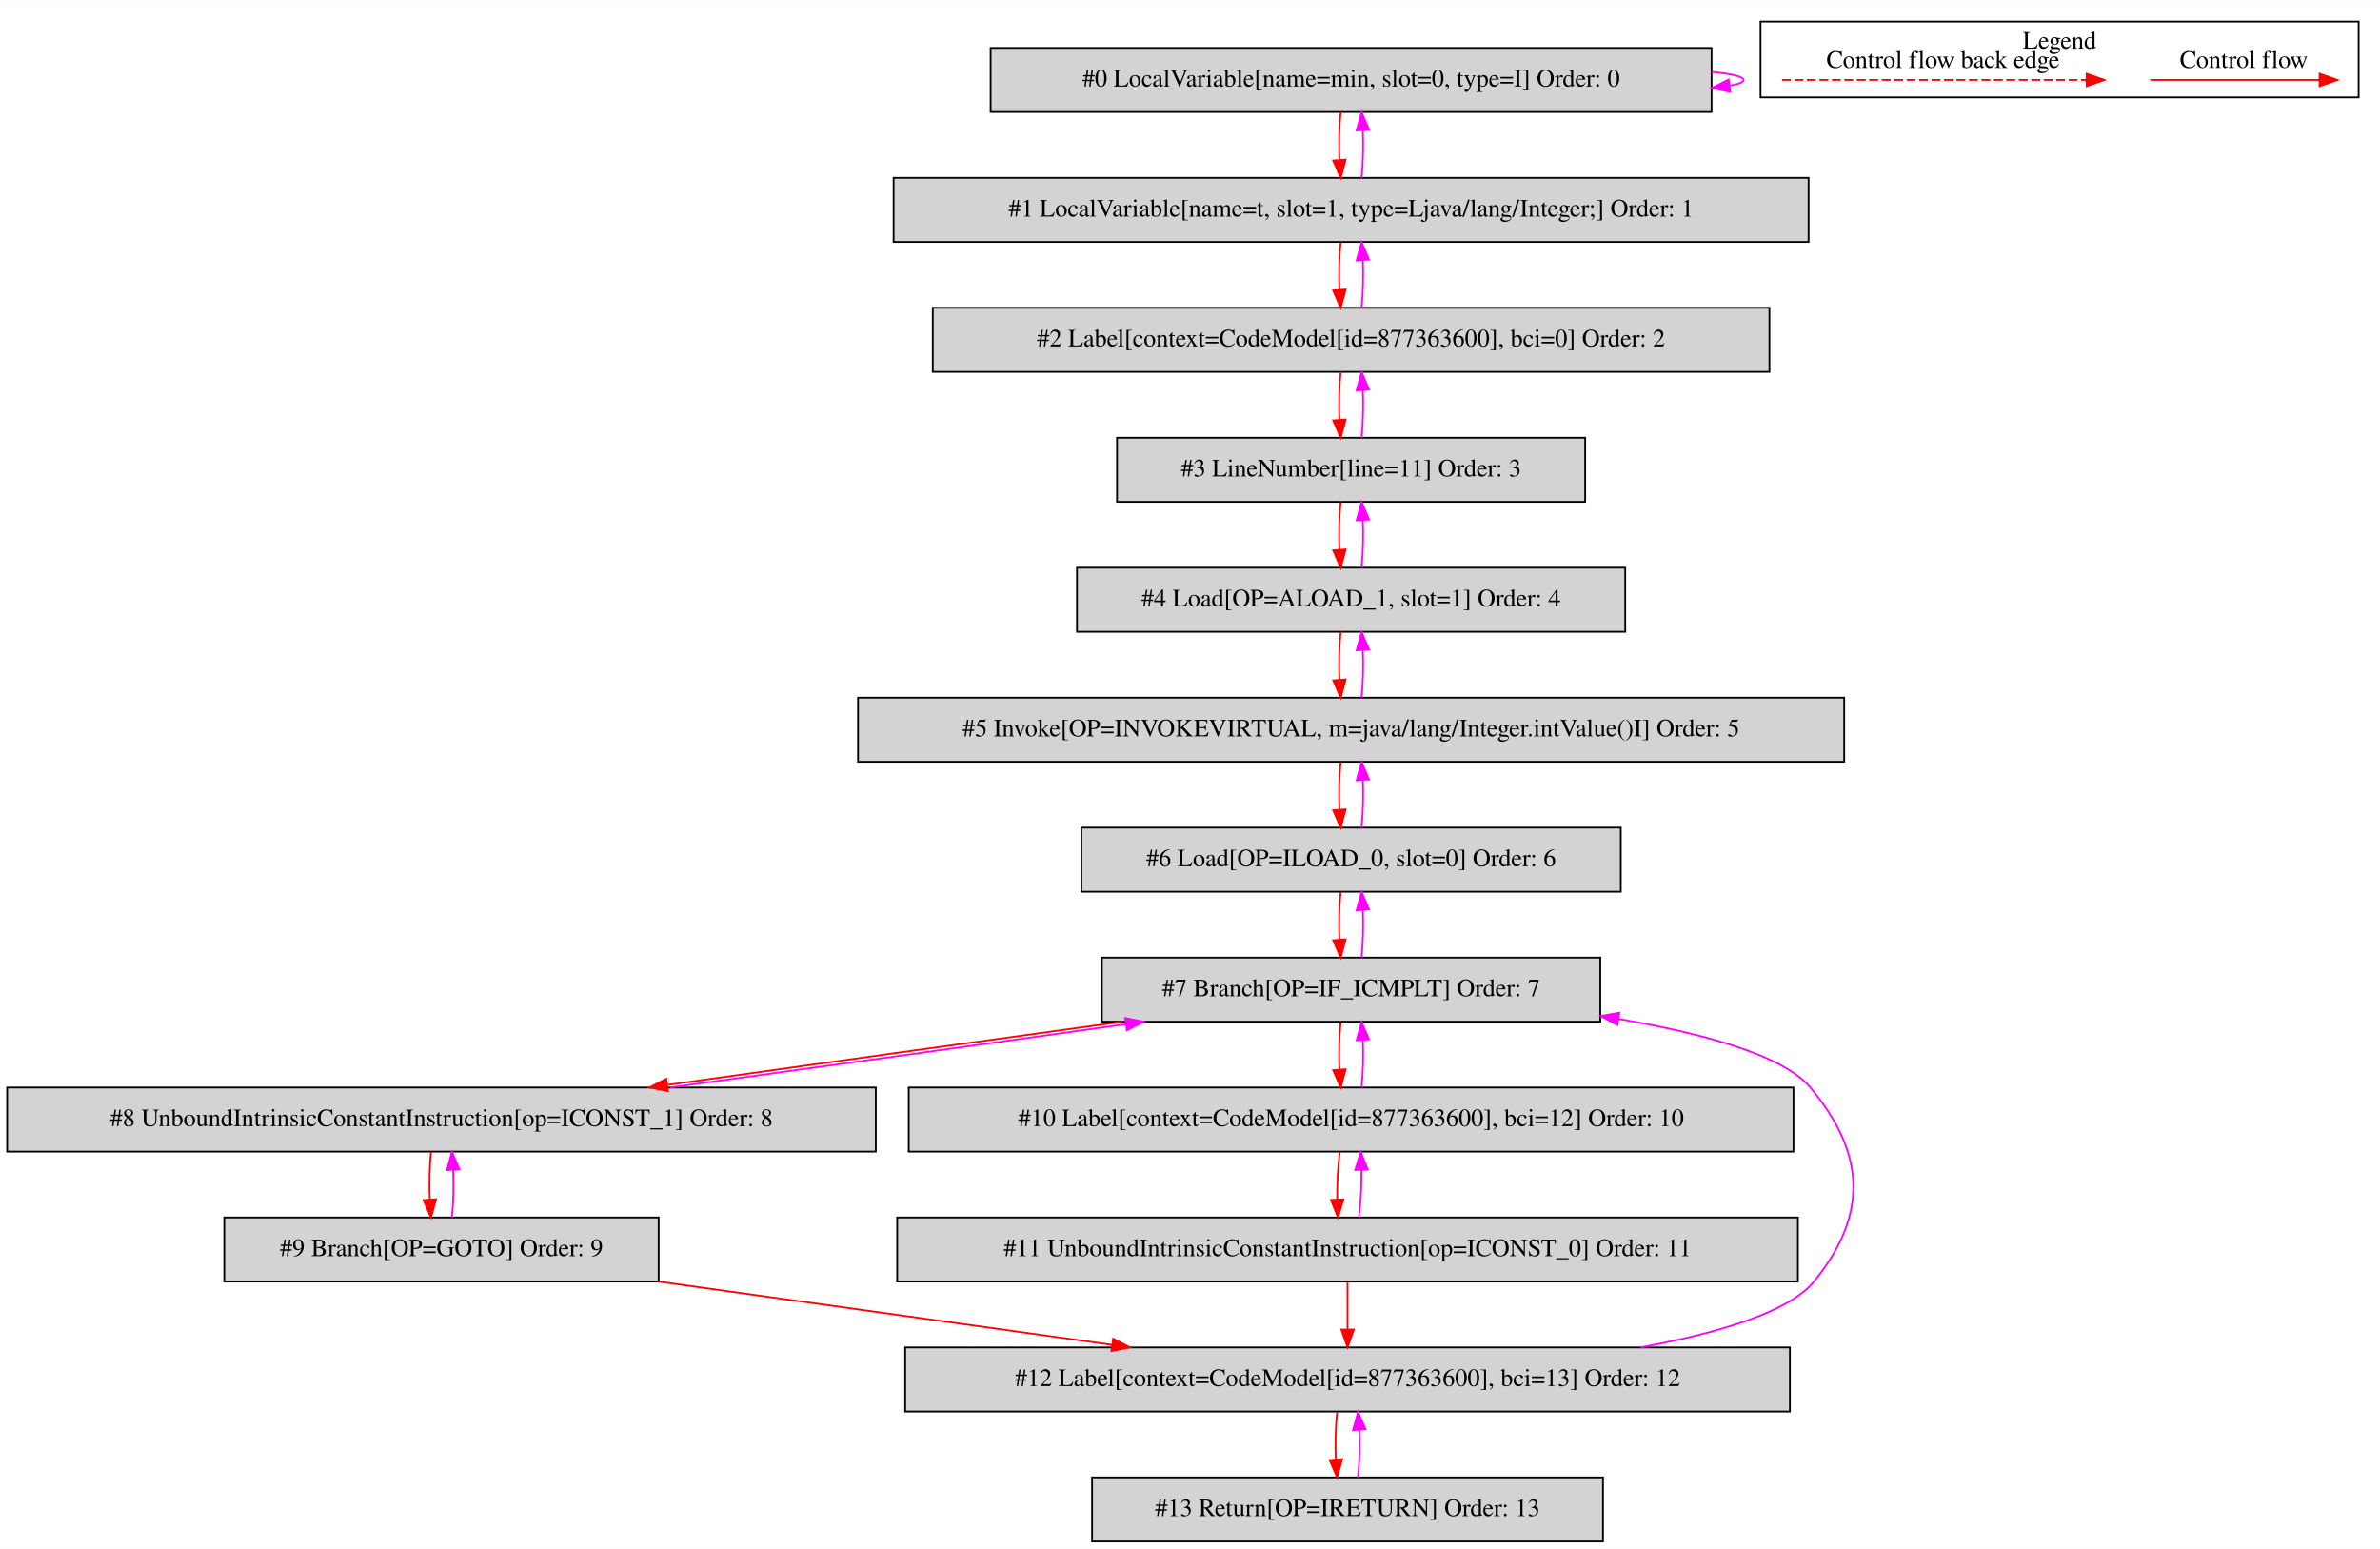
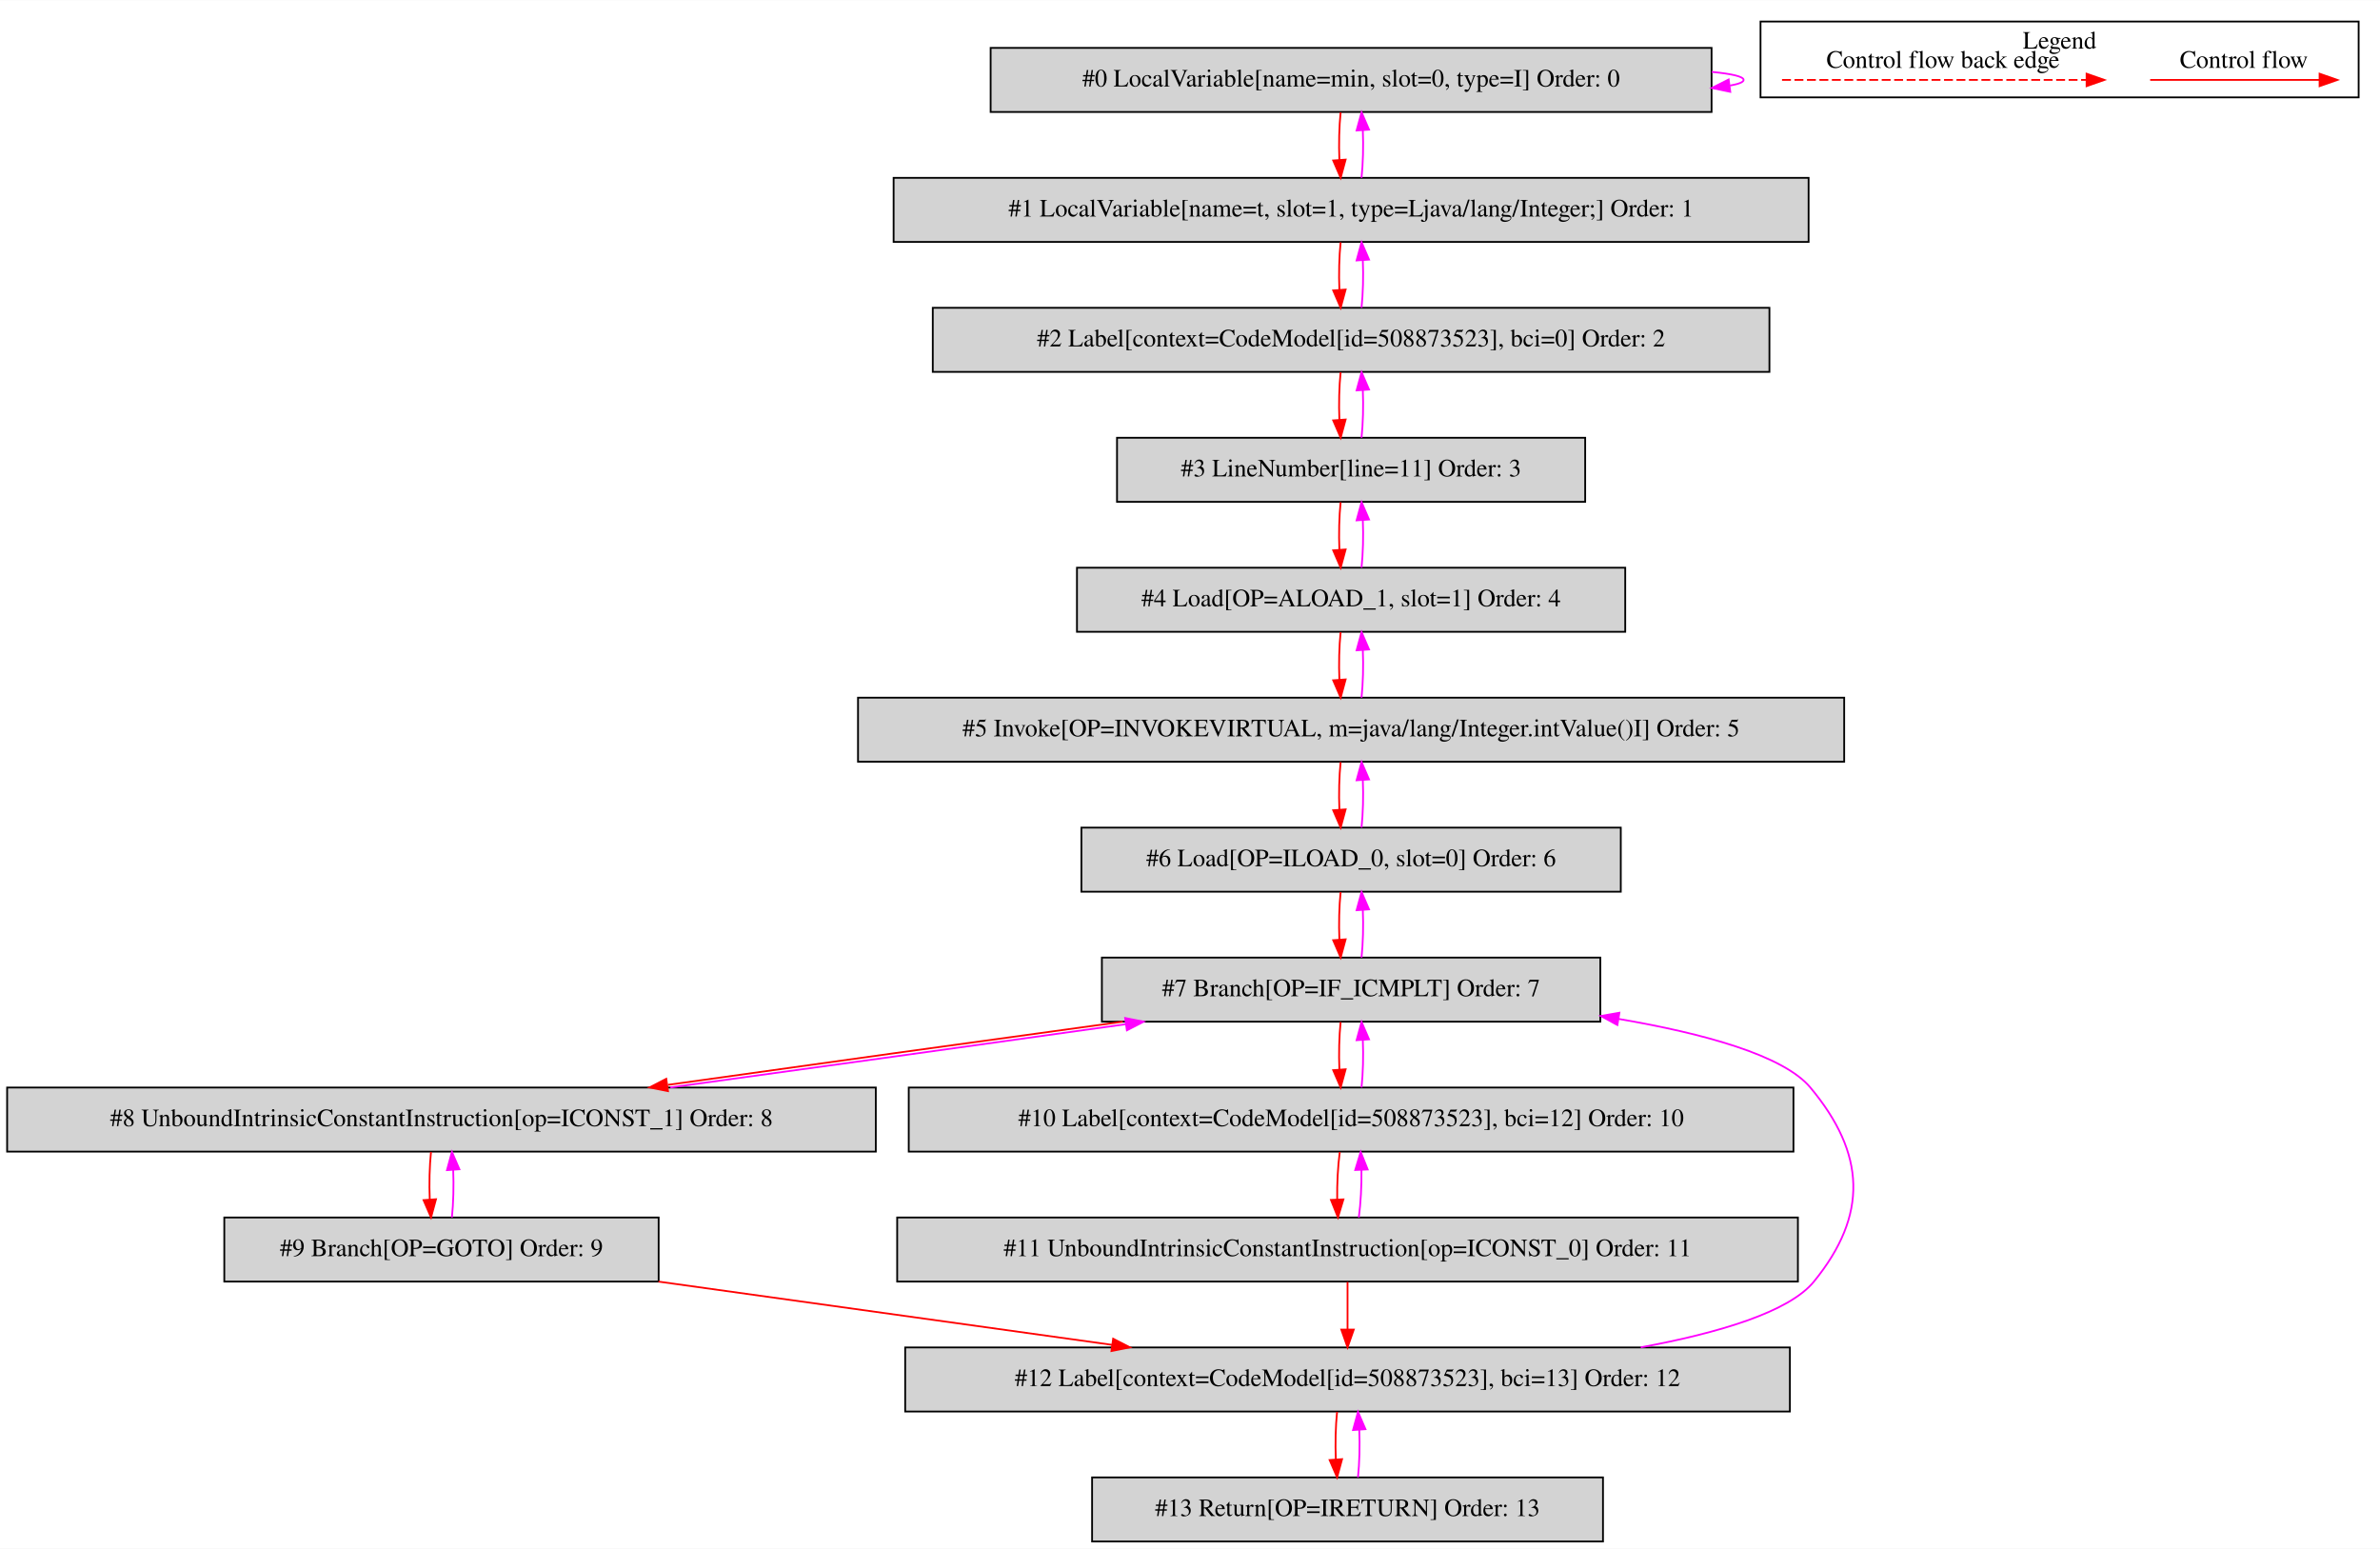
<svg xmlns="http://www.w3.org/2000/svg" width="1337pt" height="870pt" viewBox="0.00 0.00 1337.00 869.80">
  <g id="graph0" class="graph" transform="scale(1 1) rotate(0) translate(4 865.8)">
    <polygon fill="white" stroke="transparent" points="-4,4 -4,-865.8 1333,-865.8 1333,4 -4,4" />
    <g id="clust1" class="cluster">
      <polygon fill="none" stroke="black" points="985,-811.2 985,-853.8 1321,-853.8 1321,-811.2 985,-811.2" />
      <text text-anchor="middle" x="1153" y="-838.6" font-family="Times,serif" font-size="14.00">Legend</text>
    </g>
    <g id="node1" class="node">
      <polygon fill="lightgrey" stroke="black" points="957.5,-839 552.5,-839 552.5,-803 957.5,-803 957.5,-839" />
      <text text-anchor="middle" x="755" y="-817.3" font-family="Times,serif" font-size="14.00">#0 LocalVariable[name=min, slot=0, type=I] Order: 0</text>
    </g>
    <g id="edge1" class="edge">
      <path fill="none" stroke="fuchsia" d="M957.64,-825.52C968.84,-824.42 975.5,-822.92 975.5,-821 975.5,-819.77 972.77,-818.71 967.86,-817.82" />
      <polygon fill="fuchsia" stroke="fuchsia" points="968.01,-814.31 957.64,-816.48 967.1,-821.25 968.01,-814.31" />
    </g>
    <g id="node2" class="node">
      <polygon fill="lightgrey" stroke="black" points="1012,-766 498,-766 498,-730 1012,-730 1012,-766" />
      <text text-anchor="middle" x="755" y="-744.3" font-family="Times,serif" font-size="14.00">#1 LocalVariable[name=t, slot=1, type=Ljava/lang/Integer;] Order: 1</text>
    </g>
    <g id="edge2" class="edge">
      <path fill="none" stroke="red" d="M749.12,-802.81C748.28,-794.79 748.05,-785.05 748.42,-776.07" />
      <polygon fill="red" stroke="red" points="751.92,-776.25 749.14,-766.03 744.94,-775.75 751.92,-776.25" />
    </g>
    <g id="edge3" class="edge">
      <path fill="none" stroke="fuchsia" d="M760.86,-766.03C761.71,-774.03 761.95,-783.77 761.59,-792.75" />
      <polygon fill="fuchsia" stroke="fuchsia" points="758.09,-792.59 760.88,-802.81 765.07,-793.08 758.09,-792.59" />
    </g>
    <g id="node3" class="node">
      <polygon fill="lightgrey" stroke="black" points="990,-693 520,-693 520,-657 990,-657 990,-693" />
-       <text text-anchor="middle" x="755" y="-671.3" font-family="Times,serif" font-size="14.00">#2 Label[context=CodeModel[id=877363600], bci=0] Order: 2</text>
+       <text text-anchor="middle" x="755" y="-671.3" font-family="Times,serif" font-size="14.00">#2 Label[context=CodeModel[id=508873523], bci=0] Order: 2</text>
    </g>
    <g id="edge4" class="edge">
      <path fill="none" stroke="red" d="M749.12,-729.81C748.28,-721.79 748.05,-712.05 748.42,-703.07" />
      <polygon fill="red" stroke="red" points="751.92,-703.25 749.14,-693.03 744.94,-702.75 751.92,-703.25" />
    </g>
    <g id="edge5" class="edge">
      <path fill="none" stroke="fuchsia" d="M760.86,-693.03C761.71,-701.03 761.95,-710.77 761.59,-719.75" />
      <polygon fill="fuchsia" stroke="fuchsia" points="758.09,-719.59 760.88,-729.81 765.07,-720.08 758.09,-719.59" />
    </g>
    <g id="node4" class="node">
      <polygon fill="lightgrey" stroke="black" points="886.5,-620 623.5,-620 623.5,-584 886.5,-584 886.5,-620" />
      <text text-anchor="middle" x="755" y="-598.3" font-family="Times,serif" font-size="14.00">#3 LineNumber[line=11] Order: 3</text>
    </g>
    <g id="edge6" class="edge">
      <path fill="none" stroke="red" d="M749.12,-656.81C748.28,-648.79 748.05,-639.05 748.42,-630.07" />
      <polygon fill="red" stroke="red" points="751.92,-630.25 749.14,-620.03 744.94,-629.75 751.92,-630.25" />
    </g>
    <g id="edge7" class="edge">
      <path fill="none" stroke="fuchsia" d="M760.86,-620.03C761.71,-628.03 761.95,-637.77 761.59,-646.75" />
      <polygon fill="fuchsia" stroke="fuchsia" points="758.09,-646.59 760.88,-656.81 765.07,-647.08 758.09,-646.59" />
    </g>
    <g id="node5" class="node">
      <polygon fill="lightgrey" stroke="black" points="909,-547 601,-547 601,-511 909,-511 909,-547" />
      <text text-anchor="middle" x="755" y="-525.3" font-family="Times,serif" font-size="14.00">#4 Load[OP=ALOAD_1, slot=1] Order: 4</text>
    </g>
    <g id="edge8" class="edge">
      <path fill="none" stroke="red" d="M749.12,-583.81C748.28,-575.79 748.05,-566.05 748.42,-557.07" />
      <polygon fill="red" stroke="red" points="751.92,-557.25 749.14,-547.03 744.94,-556.75 751.92,-557.25" />
    </g>
    <g id="edge9" class="edge">
      <path fill="none" stroke="fuchsia" d="M760.86,-547.03C761.71,-555.03 761.95,-564.77 761.59,-573.75" />
      <polygon fill="fuchsia" stroke="fuchsia" points="758.09,-573.59 760.88,-583.81 765.07,-574.08 758.09,-573.59" />
    </g>
    <g id="node6" class="node">
      <polygon fill="lightgrey" stroke="black" points="1032,-474 478,-474 478,-438 1032,-438 1032,-474" />
      <text text-anchor="middle" x="755" y="-452.3" font-family="Times,serif" font-size="14.00">#5 Invoke[OP=INVOKEVIRTUAL, m=java/lang/Integer.intValue()I] Order: 5</text>
    </g>
    <g id="edge10" class="edge">
      <path fill="none" stroke="red" d="M749.12,-510.81C748.28,-502.79 748.05,-493.05 748.42,-484.07" />
      <polygon fill="red" stroke="red" points="751.92,-484.25 749.14,-474.03 744.94,-483.75 751.92,-484.25" />
    </g>
    <g id="edge11" class="edge">
      <path fill="none" stroke="fuchsia" d="M760.86,-474.03C761.71,-482.03 761.95,-491.77 761.59,-500.75" />
      <polygon fill="fuchsia" stroke="fuchsia" points="758.09,-500.59 760.88,-510.81 765.07,-501.08 758.09,-500.59" />
    </g>
    <g id="node7" class="node">
      <polygon fill="lightgrey" stroke="black" points="906.5,-401 603.5,-401 603.5,-365 906.5,-365 906.5,-401" />
      <text text-anchor="middle" x="755" y="-379.3" font-family="Times,serif" font-size="14.00">#6 Load[OP=ILOAD_0, slot=0] Order: 6</text>
    </g>
    <g id="edge12" class="edge">
      <path fill="none" stroke="red" d="M749.12,-437.81C748.28,-429.79 748.05,-420.05 748.42,-411.07" />
      <polygon fill="red" stroke="red" points="751.92,-411.25 749.14,-401.03 744.94,-410.75 751.92,-411.25" />
    </g>
    <g id="edge13" class="edge">
      <path fill="none" stroke="fuchsia" d="M760.86,-401.03C761.71,-409.03 761.95,-418.77 761.59,-427.75" />
      <polygon fill="fuchsia" stroke="fuchsia" points="758.09,-427.59 760.88,-437.81 765.07,-428.08 758.09,-427.59" />
    </g>
    <g id="node8" class="node">
      <polygon fill="lightgrey" stroke="black" points="895,-328 615,-328 615,-292 895,-292 895,-328" />
      <text text-anchor="middle" x="755" y="-306.3" font-family="Times,serif" font-size="14.00">#7 Branch[OP=IF_ICMPLT] Order: 7</text>
    </g>
    <g id="edge14" class="edge">
      <path fill="none" stroke="red" d="M749.12,-364.81C748.28,-356.79 748.05,-347.05 748.42,-338.07" />
      <polygon fill="red" stroke="red" points="751.92,-338.25 749.14,-328.03 744.94,-337.75 751.92,-338.25" />
    </g>
    <g id="edge15" class="edge">
      <path fill="none" stroke="fuchsia" d="M760.86,-328.03C761.71,-336.03 761.95,-345.77 761.59,-354.75" />
      <polygon fill="fuchsia" stroke="fuchsia" points="758.09,-354.59 760.88,-364.81 765.07,-355.08 758.09,-354.59" />
    </g>
    <g id="node9" class="node">
      <polygon fill="lightgrey" stroke="black" points="488,-255 0,-255 0,-219 488,-219 488,-255" />
      <text text-anchor="middle" x="244" y="-233.3" font-family="Times,serif" font-size="14.00">#8 UnboundIntrinsicConstantInstruction[op=ICONST_1] Order: 8</text>
    </g>
    <g id="edge16" class="edge">
      <path fill="none" stroke="red" d="M626.74,-291.99C548.61,-281.29 449.18,-267.49 371.23,-256.51" />
      <polygon fill="red" stroke="red" points="371.25,-252.98 360.86,-255.05 370.28,-259.91 371.25,-252.98" />
    </g>
    <g id="node11" class="node">
      <polygon fill="lightgrey" stroke="black" points="1003.5,-255 506.5,-255 506.5,-219 1003.5,-219 1003.5,-255" />
-       <text text-anchor="middle" x="755" y="-233.3" font-family="Times,serif" font-size="14.00">#10 Label[context=CodeModel[id=877363600], bci=12] Order: 10</text>
+       <text text-anchor="middle" x="755" y="-233.3" font-family="Times,serif" font-size="14.00">#10 Label[context=CodeModel[id=508873523], bci=12] Order: 10</text>
    </g>
    <g id="edge20" class="edge">
      <path fill="none" stroke="red" d="M749.12,-291.81C748.28,-283.79 748.05,-274.05 748.42,-265.07" />
      <polygon fill="red" stroke="red" points="751.92,-265.25 749.14,-255.03 744.94,-264.75 751.92,-265.25" />
    </g>
    <g id="edge17" class="edge">
      <path fill="none" stroke="fuchsia" d="M372.59,-255.05C450.79,-265.76 550.22,-279.57 628.11,-290.53" />
      <polygon fill="fuchsia" stroke="fuchsia" points="628.07,-294.06 638.46,-291.99 629.05,-287.13 628.07,-294.06" />
    </g>
    <g id="node10" class="node">
      <polygon fill="lightgrey" stroke="black" points="366,-182 122,-182 122,-146 366,-146 366,-182" />
      <text text-anchor="middle" x="244" y="-160.3" font-family="Times,serif" font-size="14.00">#9 Branch[OP=GOTO] Order: 9</text>
    </g>
    <g id="edge18" class="edge">
      <path fill="none" stroke="red" d="M238.12,-218.81C237.28,-210.79 237.05,-201.05 237.42,-192.07" />
      <polygon fill="red" stroke="red" points="240.92,-192.25 238.14,-182.03 233.94,-191.75 240.92,-192.25" />
    </g>
    <g id="edge19" class="edge">
      <path fill="none" stroke="fuchsia" d="M249.86,-182.03C250.71,-190.03 250.95,-199.77 250.59,-208.75" />
      <polygon fill="fuchsia" stroke="fuchsia" points="247.09,-208.59 249.88,-218.81 254.07,-209.08 247.09,-208.59" />
    </g>
    <g id="node13" class="node">
      <polygon fill="lightgrey" stroke="black" points="1001.5,-109 504.5,-109 504.5,-73 1001.5,-73 1001.5,-109" />
-       <text text-anchor="middle" x="753" y="-87.3" font-family="Times,serif" font-size="14.00">#12 Label[context=CodeModel[id=877363600], bci=13] Order: 12</text>
+       <text text-anchor="middle" x="753" y="-87.3" font-family="Times,serif" font-size="14.00">#12 Label[context=CodeModel[id=508873523], bci=13] Order: 12</text>
    </g>
    <g id="edge24" class="edge">
      <path fill="none" stroke="red" d="M365.92,-145.99C442.78,-135.27 542.01,-121.43 620.77,-110.45" />
      <polygon fill="red" stroke="red" points="621.33,-113.9 630.75,-109.05 620.37,-106.97 621.33,-113.9" />
    </g>
    <g id="edge21" class="edge">
      <path fill="none" stroke="fuchsia" d="M760.86,-255.03C761.71,-263.03 761.95,-272.77 761.59,-281.75" />
      <polygon fill="fuchsia" stroke="fuchsia" points="758.09,-281.59 760.88,-291.81 765.07,-282.08 758.09,-281.59" />
    </g>
    <g id="node12" class="node">
      <polygon fill="lightgrey" stroke="black" points="1006,-182 500,-182 500,-146 1006,-146 1006,-182" />
      <text text-anchor="middle" x="753" y="-160.3" font-family="Times,serif" font-size="14.00">#11 UnboundIntrinsicConstantInstruction[op=ICONST_0] Order: 11</text>
    </g>
    <g id="edge22" class="edge">
      <path fill="none" stroke="red" d="M748.64,-218.81C747.57,-210.79 747.06,-201.05 747.18,-192.07" />
      <polygon fill="red" stroke="red" points="750.68,-192.17 747.62,-182.03 743.69,-191.87 750.68,-192.17" />
    </g>
    <g id="edge23" class="edge">
      <path fill="none" stroke="fuchsia" d="M759.34,-182.03C760.41,-190.03 760.93,-199.77 760.82,-208.75" />
      <polygon fill="fuchsia" stroke="fuchsia" points="757.32,-208.67 760.39,-218.81 764.31,-208.97 757.32,-208.67" />
    </g>
    <g id="edge25" class="edge">
      <path fill="none" stroke="red" d="M753,-145.81C753,-137.79 753,-128.05 753,-119.07" />
      <polygon fill="red" stroke="red" points="756.5,-119.03 753,-109.03 749.5,-119.03 756.5,-119.03" />
    </g>
    <g id="edge26" class="edge">
      <path fill="none" stroke="fuchsia" d="M917.7,-109.05C961.81,-117.18 1001.14,-128.99 1015,-146 1045.61,-183.56 1044.06,-217.81 1013,-255 997.9,-273.07 953.25,-285.34 905.25,-293.55" />
      <polygon fill="fuchsia" stroke="fuchsia" points="904.59,-290.11 895.29,-295.19 905.72,-297.02 904.59,-290.11" />
    </g>
    <g id="node14" class="node">
      <polygon fill="lightgrey" stroke="black" points="896.5,-36 609.5,-36 609.5,0 896.5,0 896.5,-36" />
      <text text-anchor="middle" x="753" y="-14.3" font-family="Times,serif" font-size="14.00">#13 Return[OP=IRETURN] Order: 13</text>
    </g>
    <g id="edge27" class="edge">
      <path fill="none" stroke="red" d="M747.12,-72.81C746.28,-64.79 746.05,-55.05 746.42,-46.07" />
      <polygon fill="red" stroke="red" points="749.92,-46.25 747.14,-36.03 742.94,-45.75 749.92,-46.25" />
    </g>
    <g id="edge28" class="edge">
      <path fill="none" stroke="fuchsia" d="M758.86,-36.03C759.71,-44.03 759.95,-53.77 759.59,-62.75" />
      <polygon fill="fuchsia" stroke="fuchsia" points="756.09,-62.59 758.88,-72.81 763.07,-63.08 756.09,-62.59" />
    </g>
    <g id="edge29" class="edge">
      <path fill="none" stroke="red" d="M1203.89,-821C1215.11,-821 1273.24,-821 1298.86,-821" />
      <polygon fill="red" stroke="red" points="1299.06,-824.5 1309.06,-821 1299.06,-817.5 1299.06,-824.5" />
      <text text-anchor="middle" x="1256.5" y="-827.8" font-family="Times,serif" font-size="14.00">Control flow</text>
    </g>
    <g id="edge30" class="edge">
      <path fill="none" stroke="red" stroke-dasharray="5,2" d="M997.08,-821C1014.05,-821 1130.21,-821 1168.08,-821" />
      <polygon fill="red" stroke="red" points="1168.17,-824.5 1178.17,-821 1168.17,-817.5 1168.17,-824.5" />
      <text text-anchor="middle" x="1087.5" y="-827.8" font-family="Times,serif" font-size="14.00">Control flow back edge</text>
    </g>
  </g>
</svg>
